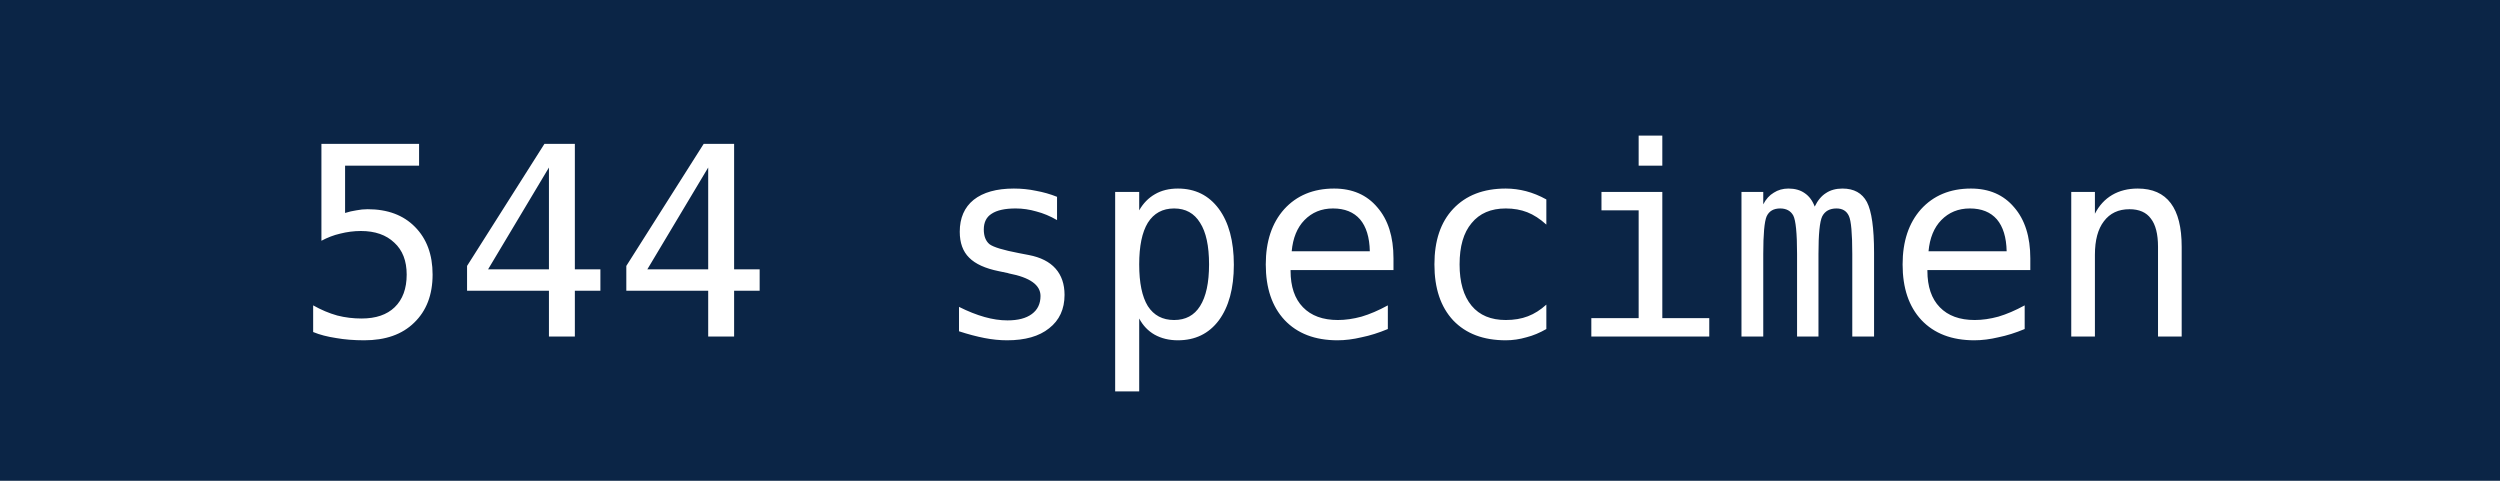
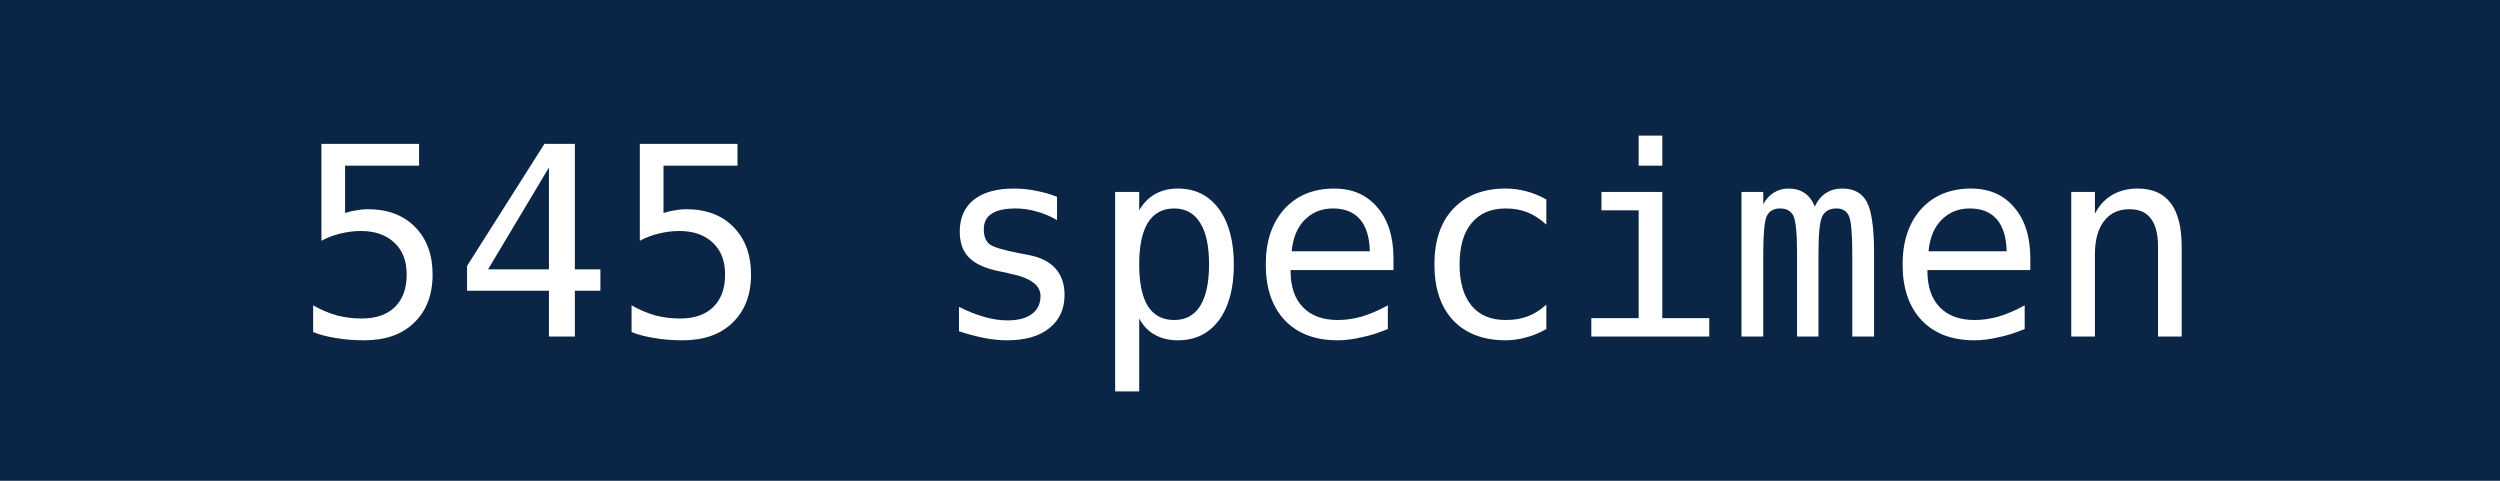
- <svg xmlns="http://www.w3.org/2000/svg" width="104" height="20" role="img" aria-label="544 specimen">
+ <svg xmlns="http://www.w3.org/2000/svg" width="104" height="20" role="img" aria-label="545 specimen">
  <rect width="104" height="20" fill="#0B2546" />
-   <text x="52" y="14" fill="#fff" text-anchor="middle" font-family="DejaVu Sans Mono,monospace" font-size="11">544 specimen</text>
+   <text x="52" y="14" fill="#fff" text-anchor="middle" font-family="DejaVu Sans Mono,monospace" font-size="11">545 specimen</text>
</svg>
